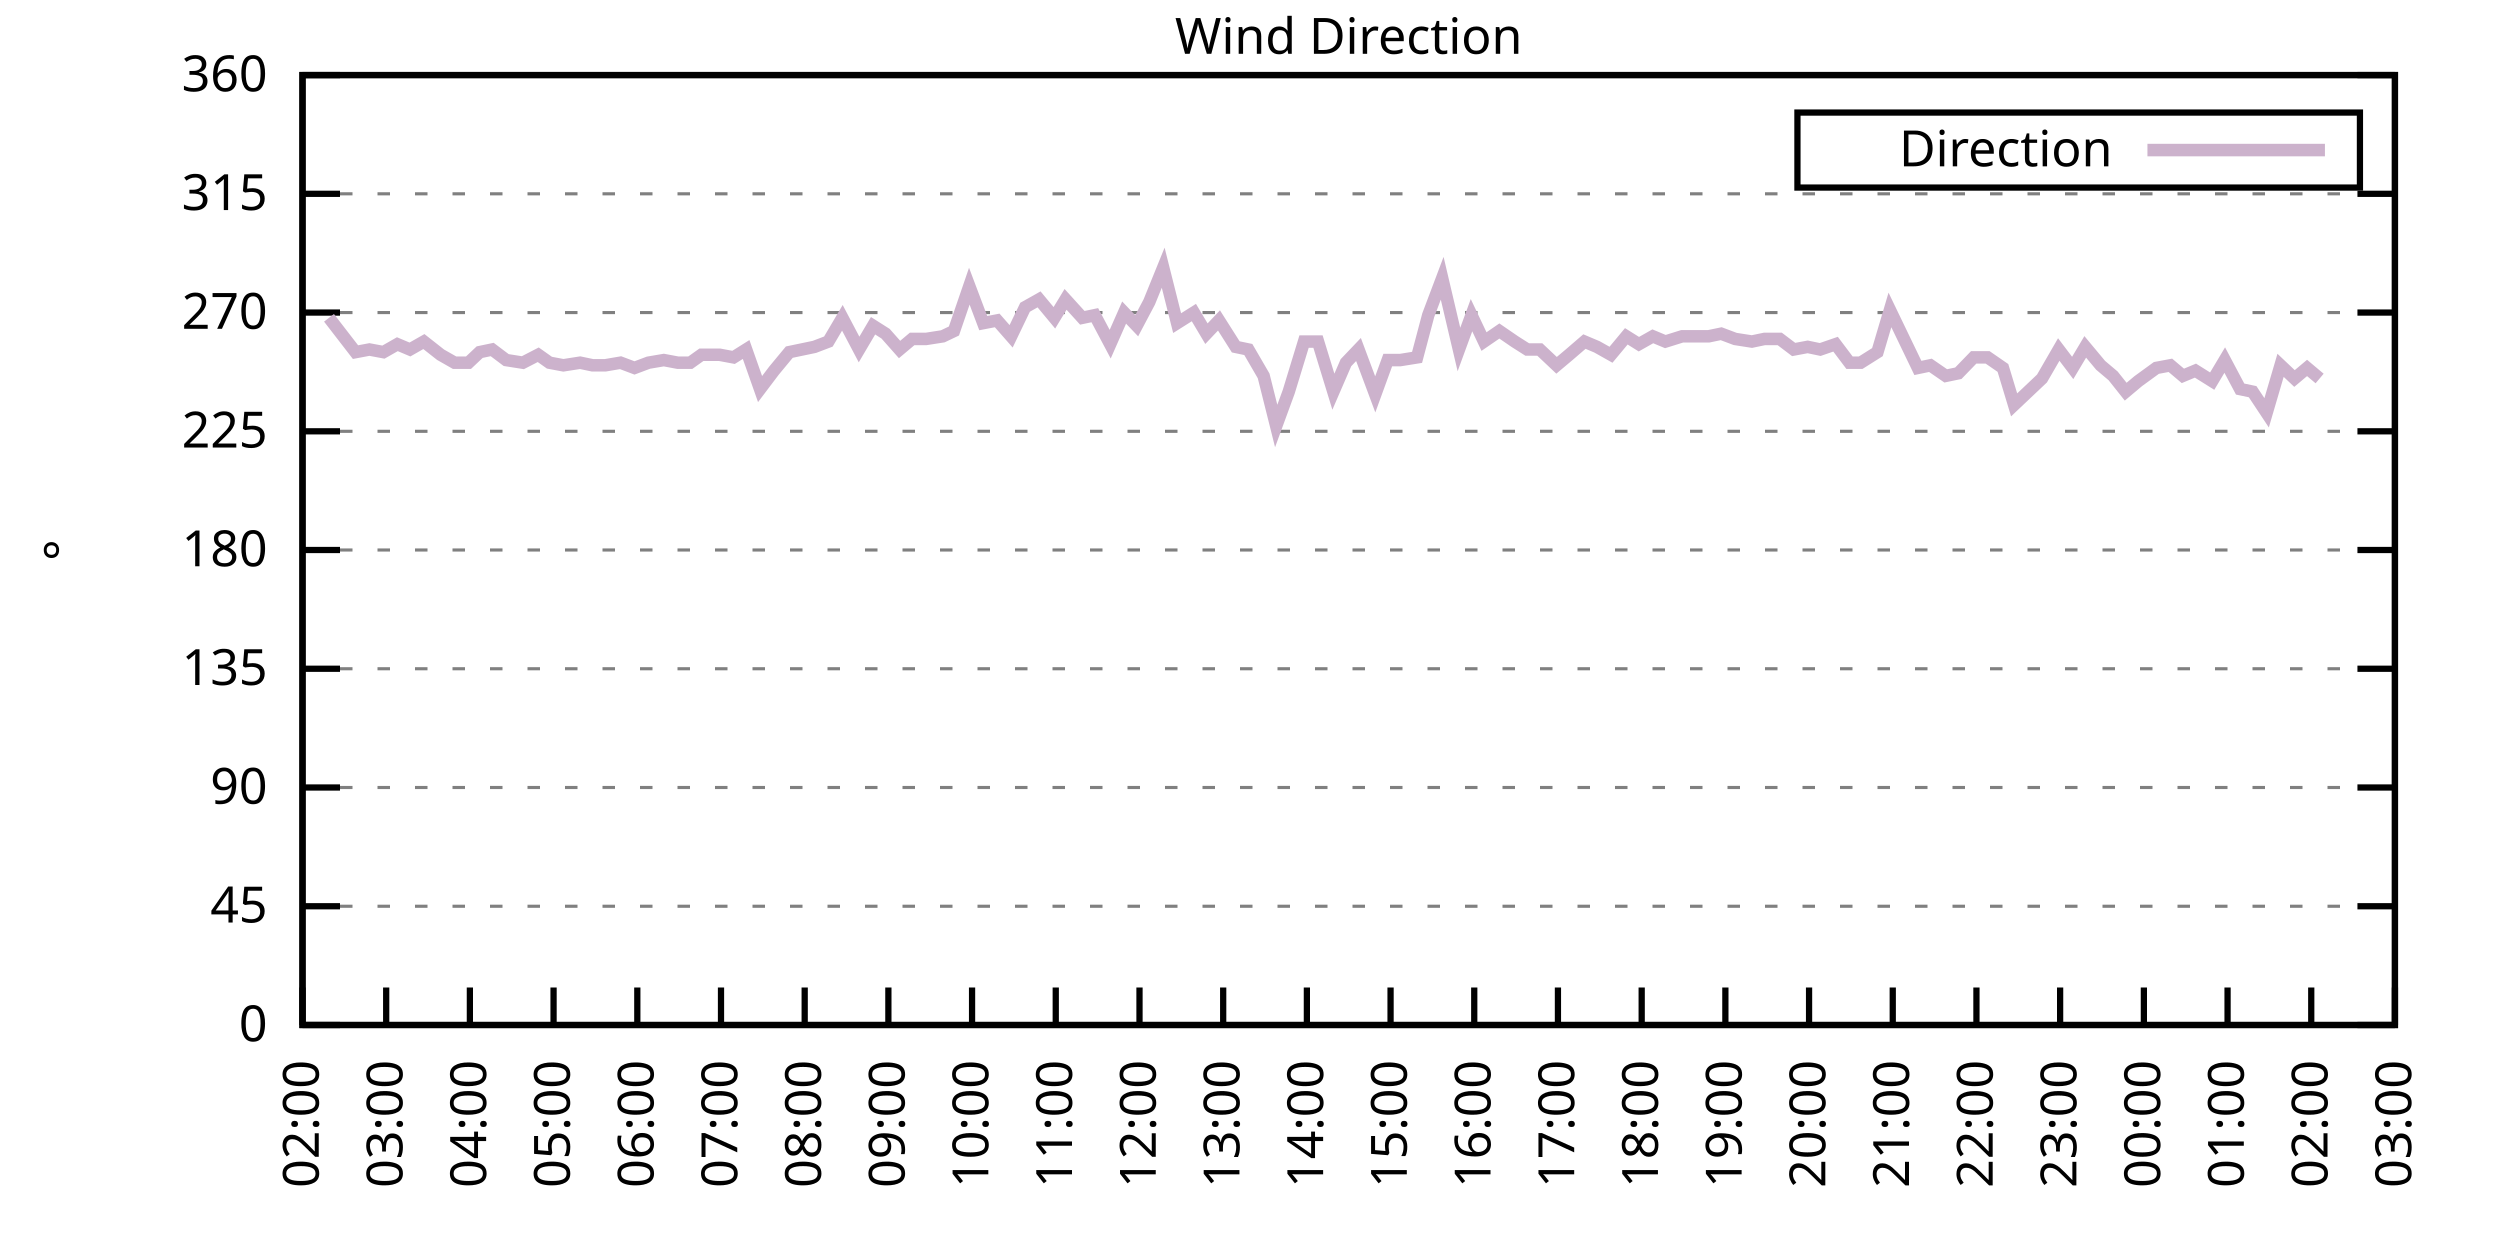
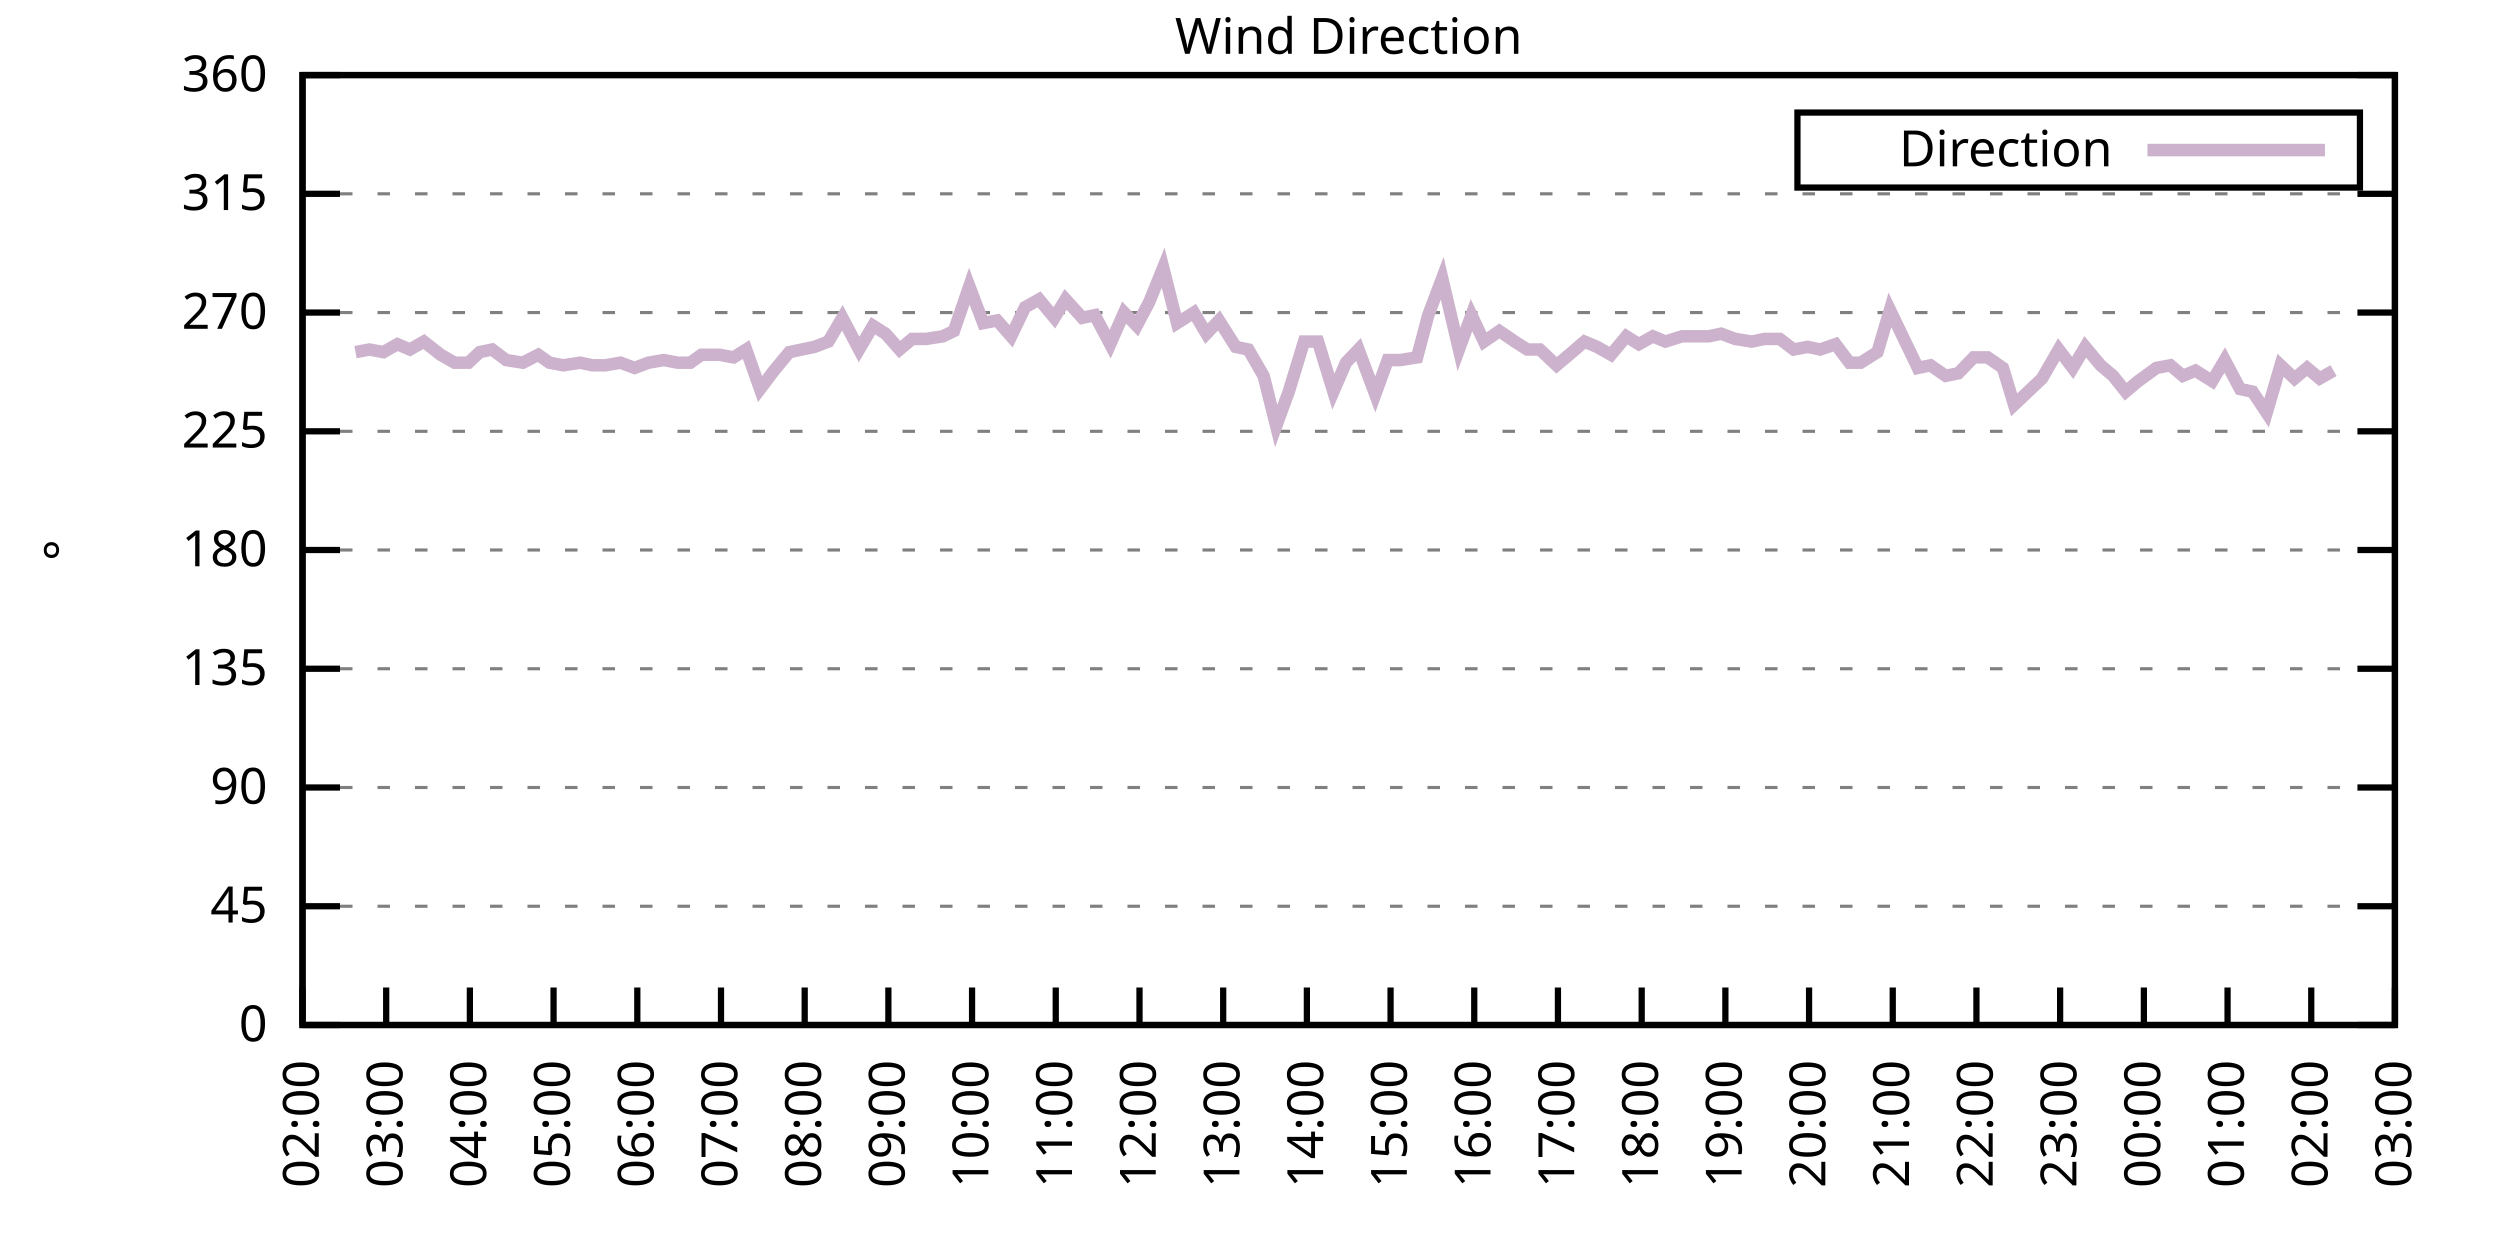
<svg xmlns="http://www.w3.org/2000/svg" xmlns:xlink="http://www.w3.org/1999/xlink" width="400" height="200" viewBox="0 0 400 200">
  <g id="gnuplot_canvas">
    <rect x="0" y="0" width="400" height="200" fill="none" />
    <defs>
      <circle id="gpDot" r="0.5" stroke-width="0.5" stroke="currentColor" />
      <path id="gpPt0" stroke-width="0.333" stroke="currentColor" d="M-1,0 h2 M0,-1 v2" />
      <path id="gpPt1" stroke-width="0.333" stroke="currentColor" d="M-1,-1 L1,1 M1,-1 L-1,1" />
      <path id="gpPt2" stroke-width="0.333" stroke="currentColor" d="M-1,0 L1,0 M0,-1 L0,1 M-1,-1 L1,1 M-1,1 L1,-1" />
      <rect id="gpPt3" stroke-width="0.333" stroke="currentColor" x="-1" y="-1" width="2" height="2" />
      <rect id="gpPt4" stroke-width="0.333" stroke="currentColor" fill="currentColor" x="-1" y="-1" width="2" height="2" />
      <circle id="gpPt5" stroke-width="0.333" stroke="currentColor" cx="0" cy="0" r="1" />
      <use xlink:href="#gpPt5" id="gpPt6" fill="currentColor" stroke="none" />
      <path id="gpPt7" stroke-width="0.333" stroke="currentColor" d="M0,-1.33 L-1.33,0.67 L1.33,0.67 z" />
      <use xlink:href="#gpPt7" id="gpPt8" fill="currentColor" stroke="none" />
      <use xlink:href="#gpPt7" id="gpPt9" stroke="currentColor" transform="rotate(180)" />
      <use xlink:href="#gpPt9" id="gpPt10" fill="currentColor" stroke="none" />
      <use xlink:href="#gpPt3" id="gpPt11" stroke="currentColor" transform="rotate(45)" />
      <use xlink:href="#gpPt11" id="gpPt12" fill="currentColor" stroke="none" />
      <path id="gpPt13" stroke-width="0.333" stroke="currentColor" d="M0,1.330 L1.265,0.411 L0.782,-1.067 L-0.782,-1.076 L-1.265,0.411 z" />
      <use xlink:href="#gpPt13" id="gpPt14" fill="currentColor" stroke="none" />
      <filter id="textbox" filterUnits="objectBoundingBox" x="0" y="0" height="1" width="1">
        <feFlood flood-color="white" flood-opacity="1" result="bgnd" />
        <feComposite in="SourceGraphic" in2="bgnd" operator="atop" />
      </filter>
      <filter id="greybox" filterUnits="objectBoundingBox" x="0" y="0" height="1" width="1">
        <feFlood flood-color="lightgrey" flood-opacity="1" result="grey" />
        <feComposite in="SourceGraphic" in2="grey" operator="atop" />
      </filter>
    </defs>
    <g fill="none" color="white" stroke="currentColor" stroke-width="1.00" stroke-linecap="butt" stroke-linejoin="miter">
</g>
    <g fill="none" color="black" stroke="currentColor" stroke-width="1.00" stroke-linecap="butt" stroke-linejoin="miter">
      <g stroke="none" shape-rendering="crispEdges">
        <polygon fill="rgb(255, 255, 255)" points="48.40,164.00 383.18,164.00 383.18,12.02 48.40,12.02 " />
      </g>
    </g>
    <g fill="none" color="black" stroke="currentColor" stroke-width="1.00" stroke-linecap="butt" stroke-linejoin="miter">
</g>
    <g fill="none" color="black" stroke="black" stroke-width="0.50" stroke-linecap="butt" stroke-linejoin="miter">
</g>
    <g fill="none" color="gray" stroke="currentColor" stroke-width="0.50" stroke-linecap="butt" stroke-linejoin="miter">
      <path stroke="gray" stroke-dasharray="2,4" class="gridline" d="M48.40,164.00 L383.19,164.00  " />
    </g>
    <g fill="none" color="gray" stroke="gray" stroke-width="1.00" stroke-linecap="butt" stroke-linejoin="miter">
</g>
    <g fill="none" color="black" stroke="currentColor" stroke-width="1.00" stroke-linecap="butt" stroke-linejoin="miter">
      <path stroke="black" d="M48.40,164.00 L54.40,164.00 M383.19,164.00 L377.19,164.00  " />
      <g transform="translate(42.80,166.60)" stroke="none" fill="black" font-family="Sans" font-size="8.00" text-anchor="end">
        <text>
          <tspan font-family="Sans"> 0</tspan>
        </text>
      </g>
    </g>
    <g fill="none" color="black" stroke="currentColor" stroke-width="1.00" stroke-linecap="butt" stroke-linejoin="miter">
</g>
    <g fill="none" color="black" stroke="black" stroke-width="0.50" stroke-linecap="butt" stroke-linejoin="miter">
</g>
    <g fill="none" color="gray" stroke="currentColor" stroke-width="0.50" stroke-linecap="butt" stroke-linejoin="miter">
      <path stroke="gray" stroke-dasharray="2,4" class="gridline" d="M48.40,145.00 L383.19,145.00  " />
    </g>
    <g fill="none" color="gray" stroke="gray" stroke-width="1.00" stroke-linecap="butt" stroke-linejoin="miter">
</g>
    <g fill="none" color="black" stroke="currentColor" stroke-width="1.00" stroke-linecap="butt" stroke-linejoin="miter">
      <path stroke="black" d="M48.40,145.00 L54.40,145.00 M383.19,145.00 L377.19,145.00  " />
      <g transform="translate(42.80,147.60)" stroke="none" fill="black" font-family="Sans" font-size="8.00" text-anchor="end">
        <text>
          <tspan font-family="Sans"> 45</tspan>
        </text>
      </g>
    </g>
    <g fill="none" color="black" stroke="currentColor" stroke-width="1.00" stroke-linecap="butt" stroke-linejoin="miter">
</g>
    <g fill="none" color="black" stroke="black" stroke-width="0.50" stroke-linecap="butt" stroke-linejoin="miter">
</g>
    <g fill="none" color="gray" stroke="currentColor" stroke-width="0.50" stroke-linecap="butt" stroke-linejoin="miter">
      <path stroke="gray" stroke-dasharray="2,4" class="gridline" d="M48.40,126.00 L383.19,126.00  " />
    </g>
    <g fill="none" color="gray" stroke="gray" stroke-width="1.00" stroke-linecap="butt" stroke-linejoin="miter">
</g>
    <g fill="none" color="black" stroke="currentColor" stroke-width="1.00" stroke-linecap="butt" stroke-linejoin="miter">
      <path stroke="black" d="M48.40,126.00 L54.40,126.00 M383.19,126.00 L377.19,126.00  " />
      <g transform="translate(42.80,128.60)" stroke="none" fill="black" font-family="Sans" font-size="8.00" text-anchor="end">
        <text>
          <tspan font-family="Sans"> 90</tspan>
        </text>
      </g>
    </g>
    <g fill="none" color="black" stroke="currentColor" stroke-width="1.00" stroke-linecap="butt" stroke-linejoin="miter">
</g>
    <g fill="none" color="black" stroke="black" stroke-width="0.50" stroke-linecap="butt" stroke-linejoin="miter">
</g>
    <g fill="none" color="gray" stroke="currentColor" stroke-width="0.50" stroke-linecap="butt" stroke-linejoin="miter">
      <path stroke="gray" stroke-dasharray="2,4" class="gridline" d="M48.40,107.00 L383.19,107.00  " />
    </g>
    <g fill="none" color="gray" stroke="gray" stroke-width="1.00" stroke-linecap="butt" stroke-linejoin="miter">
</g>
    <g fill="none" color="black" stroke="currentColor" stroke-width="1.00" stroke-linecap="butt" stroke-linejoin="miter">
      <path stroke="black" d="M48.40,107.00 L54.40,107.00 M383.19,107.00 L377.19,107.00  " />
      <g transform="translate(42.80,109.60)" stroke="none" fill="black" font-family="Sans" font-size="8.00" text-anchor="end">
        <text>
          <tspan font-family="Sans"> 135</tspan>
        </text>
      </g>
    </g>
    <g fill="none" color="black" stroke="currentColor" stroke-width="1.00" stroke-linecap="butt" stroke-linejoin="miter">
</g>
    <g fill="none" color="black" stroke="black" stroke-width="0.50" stroke-linecap="butt" stroke-linejoin="miter">
</g>
    <g fill="none" color="gray" stroke="currentColor" stroke-width="0.50" stroke-linecap="butt" stroke-linejoin="miter">
      <path stroke="gray" stroke-dasharray="2,4" class="gridline" d="M48.40,88.00 L383.19,88.00  " />
    </g>
    <g fill="none" color="gray" stroke="gray" stroke-width="1.00" stroke-linecap="butt" stroke-linejoin="miter">
</g>
    <g fill="none" color="black" stroke="currentColor" stroke-width="1.00" stroke-linecap="butt" stroke-linejoin="miter">
      <path stroke="black" d="M48.40,88.00 L54.40,88.00 M383.19,88.00 L377.19,88.00  " />
      <g transform="translate(42.80,90.60)" stroke="none" fill="black" font-family="Sans" font-size="8.00" text-anchor="end">
        <text>
          <tspan font-family="Sans"> 180</tspan>
        </text>
      </g>
    </g>
    <g fill="none" color="black" stroke="currentColor" stroke-width="1.00" stroke-linecap="butt" stroke-linejoin="miter">
</g>
    <g fill="none" color="black" stroke="black" stroke-width="0.50" stroke-linecap="butt" stroke-linejoin="miter">
</g>
    <g fill="none" color="gray" stroke="currentColor" stroke-width="0.50" stroke-linecap="butt" stroke-linejoin="miter">
      <path stroke="gray" stroke-dasharray="2,4" class="gridline" d="M48.40,69.01 L383.19,69.01  " />
    </g>
    <g fill="none" color="gray" stroke="gray" stroke-width="1.00" stroke-linecap="butt" stroke-linejoin="miter">
</g>
    <g fill="none" color="black" stroke="currentColor" stroke-width="1.00" stroke-linecap="butt" stroke-linejoin="miter">
      <path stroke="black" d="M48.40,69.01 L54.40,69.01 M383.19,69.01 L377.19,69.01  " />
      <g transform="translate(42.80,71.61)" stroke="none" fill="black" font-family="Sans" font-size="8.00" text-anchor="end">
        <text>
          <tspan font-family="Sans"> 225</tspan>
        </text>
      </g>
    </g>
    <g fill="none" color="black" stroke="currentColor" stroke-width="1.00" stroke-linecap="butt" stroke-linejoin="miter">
</g>
    <g fill="none" color="black" stroke="black" stroke-width="0.50" stroke-linecap="butt" stroke-linejoin="miter">
</g>
    <g fill="none" color="gray" stroke="currentColor" stroke-width="0.50" stroke-linecap="butt" stroke-linejoin="miter">
      <path stroke="gray" stroke-dasharray="2,4" class="gridline" d="M48.40,50.01 L383.19,50.01  " />
    </g>
    <g fill="none" color="gray" stroke="gray" stroke-width="1.00" stroke-linecap="butt" stroke-linejoin="miter">
</g>
    <g fill="none" color="black" stroke="currentColor" stroke-width="1.00" stroke-linecap="butt" stroke-linejoin="miter">
      <path stroke="black" d="M48.40,50.01 L54.40,50.01 M383.19,50.01 L377.19,50.01  " />
      <g transform="translate(42.80,52.61)" stroke="none" fill="black" font-family="Sans" font-size="8.00" text-anchor="end">
        <text>
          <tspan font-family="Sans"> 270</tspan>
        </text>
      </g>
    </g>
    <g fill="none" color="black" stroke="currentColor" stroke-width="1.00" stroke-linecap="butt" stroke-linejoin="miter">
</g>
    <g fill="none" color="black" stroke="black" stroke-width="0.50" stroke-linecap="butt" stroke-linejoin="miter">
</g>
    <g fill="none" color="gray" stroke="currentColor" stroke-width="0.50" stroke-linecap="butt" stroke-linejoin="miter">
      <path stroke="gray" stroke-dasharray="2,4" class="gridline" d="M48.40,31.01 L383.19,31.01  " />
    </g>
    <g fill="none" color="gray" stroke="gray" stroke-width="1.00" stroke-linecap="butt" stroke-linejoin="miter">
</g>
    <g fill="none" color="black" stroke="currentColor" stroke-width="1.00" stroke-linecap="butt" stroke-linejoin="miter">
      <path stroke="black" d="M48.40,31.01 L54.40,31.01 M383.19,31.01 L377.19,31.01  " />
      <g transform="translate(42.80,33.61)" stroke="none" fill="black" font-family="Sans" font-size="8.00" text-anchor="end">
        <text>
          <tspan font-family="Sans"> 315</tspan>
        </text>
      </g>
    </g>
    <g fill="none" color="black" stroke="currentColor" stroke-width="1.00" stroke-linecap="butt" stroke-linejoin="miter">
</g>
    <g fill="none" color="black" stroke="black" stroke-width="0.50" stroke-linecap="butt" stroke-linejoin="miter">
</g>
    <g fill="none" color="gray" stroke="currentColor" stroke-width="0.50" stroke-linecap="butt" stroke-linejoin="miter">
      <path stroke="gray" stroke-dasharray="2,4" class="gridline" d="M48.40,12.01 L383.19,12.01  " />
    </g>
    <g fill="none" color="gray" stroke="gray" stroke-width="1.00" stroke-linecap="butt" stroke-linejoin="miter">
</g>
    <g fill="none" color="black" stroke="currentColor" stroke-width="1.00" stroke-linecap="butt" stroke-linejoin="miter">
      <path stroke="black" d="M48.40,12.01 L54.40,12.01 M383.19,12.01 L377.19,12.01  " />
      <g transform="translate(42.80,14.61)" stroke="none" fill="black" font-family="Sans" font-size="8.00" text-anchor="end">
        <text>
          <tspan font-family="Sans"> 360</tspan>
        </text>
      </g>
    </g>
    <g fill="none" color="black" stroke="currentColor" stroke-width="1.00" stroke-linecap="butt" stroke-linejoin="miter">
      <path stroke="black" d="M48.40,164.00 L48.40,158.00  " />
      <g transform="translate(51.00,169.60) rotate(270.00)" stroke="none" fill="black" font-family="Sans" font-size="8.00" text-anchor="end">
        <text>
          <tspan font-family="Sans">02:00</tspan>
        </text>
      </g>
    </g>
    <g fill="none" color="black" stroke="currentColor" stroke-width="1.00" stroke-linecap="butt" stroke-linejoin="miter">
      <path stroke="black" d="M61.79,164.00 L61.79,158.00  " />
      <g transform="translate(64.39,169.60) rotate(270.00)" stroke="none" fill="black" font-family="Sans" font-size="8.00" text-anchor="end">
        <text>
          <tspan font-family="Sans">03:00</tspan>
        </text>
      </g>
    </g>
    <g fill="none" color="black" stroke="currentColor" stroke-width="1.00" stroke-linecap="butt" stroke-linejoin="miter">
      <path stroke="black" d="M75.18,164.00 L75.18,158.00  " />
      <g transform="translate(77.78,169.60) rotate(270.00)" stroke="none" fill="black" font-family="Sans" font-size="8.00" text-anchor="end">
        <text>
          <tspan font-family="Sans">04:00</tspan>
        </text>
      </g>
    </g>
    <g fill="none" color="black" stroke="currentColor" stroke-width="1.00" stroke-linecap="butt" stroke-linejoin="miter">
      <path stroke="black" d="M88.57,164.00 L88.57,158.00  " />
      <g transform="translate(91.17,169.60) rotate(270.00)" stroke="none" fill="black" font-family="Sans" font-size="8.00" text-anchor="end">
        <text>
          <tspan font-family="Sans">05:00</tspan>
        </text>
      </g>
    </g>
    <g fill="none" color="black" stroke="currentColor" stroke-width="1.00" stroke-linecap="butt" stroke-linejoin="miter">
      <path stroke="black" d="M101.97,164.00 L101.97,158.00  " />
      <g transform="translate(104.57,169.60) rotate(270.00)" stroke="none" fill="black" font-family="Sans" font-size="8.00" text-anchor="end">
        <text>
          <tspan font-family="Sans">06:00</tspan>
        </text>
      </g>
    </g>
    <g fill="none" color="black" stroke="currentColor" stroke-width="1.00" stroke-linecap="butt" stroke-linejoin="miter">
      <path stroke="black" d="M115.36,164.00 L115.36,158.00  " />
      <g transform="translate(117.96,169.60) rotate(270.00)" stroke="none" fill="black" font-family="Sans" font-size="8.00" text-anchor="end">
        <text>
          <tspan font-family="Sans">07:00</tspan>
        </text>
      </g>
    </g>
    <g fill="none" color="black" stroke="currentColor" stroke-width="1.00" stroke-linecap="butt" stroke-linejoin="miter">
      <path stroke="black" d="M128.75,164.00 L128.75,158.00  " />
      <g transform="translate(131.35,169.60) rotate(270.00)" stroke="none" fill="black" font-family="Sans" font-size="8.00" text-anchor="end">
        <text>
          <tspan font-family="Sans">08:00</tspan>
        </text>
      </g>
    </g>
    <g fill="none" color="black" stroke="currentColor" stroke-width="1.00" stroke-linecap="butt" stroke-linejoin="miter">
      <path stroke="black" d="M142.14,164.00 L142.14,158.00  " />
      <g transform="translate(144.74,169.60) rotate(270.00)" stroke="none" fill="black" font-family="Sans" font-size="8.00" text-anchor="end">
        <text>
          <tspan font-family="Sans">09:00</tspan>
        </text>
      </g>
    </g>
    <g fill="none" color="black" stroke="currentColor" stroke-width="1.00" stroke-linecap="butt" stroke-linejoin="miter">
      <path stroke="black" d="M155.53,164.00 L155.53,158.00  " />
      <g transform="translate(158.13,169.60) rotate(270.00)" stroke="none" fill="black" font-family="Sans" font-size="8.00" text-anchor="end">
        <text>
          <tspan font-family="Sans">10:00</tspan>
        </text>
      </g>
    </g>
    <g fill="none" color="black" stroke="currentColor" stroke-width="1.00" stroke-linecap="butt" stroke-linejoin="miter">
      <path stroke="black" d="M168.92,164.00 L168.92,158.00  " />
      <g transform="translate(171.52,169.60) rotate(270.00)" stroke="none" fill="black" font-family="Sans" font-size="8.00" text-anchor="end">
        <text>
          <tspan font-family="Sans">11:00</tspan>
        </text>
      </g>
    </g>
    <g fill="none" color="black" stroke="currentColor" stroke-width="1.00" stroke-linecap="butt" stroke-linejoin="miter">
      <path stroke="black" d="M182.32,164.00 L182.32,158.00  " />
      <g transform="translate(184.92,169.60) rotate(270.00)" stroke="none" fill="black" font-family="Sans" font-size="8.00" text-anchor="end">
        <text>
          <tspan font-family="Sans">12:00</tspan>
        </text>
      </g>
    </g>
    <g fill="none" color="black" stroke="currentColor" stroke-width="1.00" stroke-linecap="butt" stroke-linejoin="miter">
      <path stroke="black" d="M195.71,164.00 L195.71,158.00  " />
      <g transform="translate(198.31,169.60) rotate(270.00)" stroke="none" fill="black" font-family="Sans" font-size="8.00" text-anchor="end">
        <text>
          <tspan font-family="Sans">13:00</tspan>
        </text>
      </g>
    </g>
    <g fill="none" color="black" stroke="currentColor" stroke-width="1.00" stroke-linecap="butt" stroke-linejoin="miter">
      <path stroke="black" d="M209.10,164.00 L209.10,158.00  " />
      <g transform="translate(211.70,169.60) rotate(270.00)" stroke="none" fill="black" font-family="Sans" font-size="8.00" text-anchor="end">
        <text>
          <tspan font-family="Sans">14:00</tspan>
        </text>
      </g>
    </g>
    <g fill="none" color="black" stroke="currentColor" stroke-width="1.00" stroke-linecap="butt" stroke-linejoin="miter">
      <path stroke="black" d="M222.49,164.00 L222.49,158.00  " />
      <g transform="translate(225.09,169.60) rotate(270.00)" stroke="none" fill="black" font-family="Sans" font-size="8.00" text-anchor="end">
        <text>
          <tspan font-family="Sans">15:00</tspan>
        </text>
      </g>
    </g>
    <g fill="none" color="black" stroke="currentColor" stroke-width="1.00" stroke-linecap="butt" stroke-linejoin="miter">
      <path stroke="black" d="M235.88,164.00 L235.88,158.00  " />
      <g transform="translate(238.48,169.60) rotate(270.00)" stroke="none" fill="black" font-family="Sans" font-size="8.00" text-anchor="end">
        <text>
          <tspan font-family="Sans">16:00</tspan>
        </text>
      </g>
    </g>
    <g fill="none" color="black" stroke="currentColor" stroke-width="1.00" stroke-linecap="butt" stroke-linejoin="miter">
      <path stroke="black" d="M249.27,164.00 L249.27,158.00  " />
      <g transform="translate(251.87,169.60) rotate(270.00)" stroke="none" fill="black" font-family="Sans" font-size="8.00" text-anchor="end">
        <text>
          <tspan font-family="Sans">17:00</tspan>
        </text>
      </g>
    </g>
    <g fill="none" color="black" stroke="currentColor" stroke-width="1.00" stroke-linecap="butt" stroke-linejoin="miter">
      <path stroke="black" d="M262.67,164.00 L262.67,158.00  " />
      <g transform="translate(265.27,169.60) rotate(270.00)" stroke="none" fill="black" font-family="Sans" font-size="8.00" text-anchor="end">
        <text>
          <tspan font-family="Sans">18:00</tspan>
        </text>
      </g>
    </g>
    <g fill="none" color="black" stroke="currentColor" stroke-width="1.00" stroke-linecap="butt" stroke-linejoin="miter">
      <path stroke="black" d="M276.06,164.00 L276.06,158.00  " />
      <g transform="translate(278.66,169.60) rotate(270.00)" stroke="none" fill="black" font-family="Sans" font-size="8.00" text-anchor="end">
        <text>
          <tspan font-family="Sans">19:00</tspan>
        </text>
      </g>
    </g>
    <g fill="none" color="black" stroke="currentColor" stroke-width="1.00" stroke-linecap="butt" stroke-linejoin="miter">
      <path stroke="black" d="M289.45,164.00 L289.45,158.00  " />
      <g transform="translate(292.05,169.60) rotate(270.00)" stroke="none" fill="black" font-family="Sans" font-size="8.00" text-anchor="end">
        <text>
          <tspan font-family="Sans">20:00</tspan>
        </text>
      </g>
    </g>
    <g fill="none" color="black" stroke="currentColor" stroke-width="1.00" stroke-linecap="butt" stroke-linejoin="miter">
      <path stroke="black" d="M302.84,164.00 L302.84,158.00  " />
      <g transform="translate(305.44,169.60) rotate(270.00)" stroke="none" fill="black" font-family="Sans" font-size="8.00" text-anchor="end">
        <text>
          <tspan font-family="Sans">21:00</tspan>
        </text>
      </g>
    </g>
    <g fill="none" color="black" stroke="currentColor" stroke-width="1.00" stroke-linecap="butt" stroke-linejoin="miter">
      <path stroke="black" d="M316.23,164.00 L316.23,158.00  " />
      <g transform="translate(318.83,169.60) rotate(270.00)" stroke="none" fill="black" font-family="Sans" font-size="8.00" text-anchor="end">
        <text>
          <tspan font-family="Sans">22:00</tspan>
        </text>
      </g>
    </g>
    <g fill="none" color="black" stroke="currentColor" stroke-width="1.00" stroke-linecap="butt" stroke-linejoin="miter">
      <path stroke="black" d="M329.62,164.00 L329.62,158.00  " />
      <g transform="translate(332.22,169.60) rotate(270.00)" stroke="none" fill="black" font-family="Sans" font-size="8.00" text-anchor="end">
        <text>
          <tspan font-family="Sans">23:00</tspan>
        </text>
      </g>
    </g>
    <g fill="none" color="black" stroke="currentColor" stroke-width="1.00" stroke-linecap="butt" stroke-linejoin="miter">
      <path stroke="black" d="M343.02,164.00 L343.02,158.00  " />
      <g transform="translate(345.62,169.60) rotate(270.00)" stroke="none" fill="black" font-family="Sans" font-size="8.00" text-anchor="end">
        <text>
          <tspan font-family="Sans">00:00</tspan>
        </text>
      </g>
    </g>
    <g fill="none" color="black" stroke="currentColor" stroke-width="1.00" stroke-linecap="butt" stroke-linejoin="miter">
      <path stroke="black" d="M356.41,164.00 L356.41,158.00  " />
      <g transform="translate(359.01,169.60) rotate(270.00)" stroke="none" fill="black" font-family="Sans" font-size="8.00" text-anchor="end">
        <text>
          <tspan font-family="Sans">01:00</tspan>
        </text>
      </g>
    </g>
    <g fill="none" color="black" stroke="currentColor" stroke-width="1.00" stroke-linecap="butt" stroke-linejoin="miter">
      <path stroke="black" d="M369.80,164.00 L369.80,158.00  " />
      <g transform="translate(372.40,169.60) rotate(270.00)" stroke="none" fill="black" font-family="Sans" font-size="8.00" text-anchor="end">
        <text>
          <tspan font-family="Sans">02:00</tspan>
        </text>
      </g>
    </g>
    <g fill="none" color="black" stroke="currentColor" stroke-width="1.00" stroke-linecap="butt" stroke-linejoin="miter">
      <path stroke="black" d="M383.19,164.00 L383.19,158.00  " />
      <g transform="translate(385.79,169.60) rotate(270.00)" stroke="none" fill="black" font-family="Sans" font-size="8.00" text-anchor="end">
        <text>
          <tspan font-family="Sans">03:00</tspan>
        </text>
      </g>
    </g>
    <g fill="none" color="black" stroke="currentColor" stroke-width="1.00" stroke-linecap="butt" stroke-linejoin="miter">
</g>
    <g fill="none" color="black" stroke="currentColor" stroke-width="1.00" stroke-linecap="butt" stroke-linejoin="miter">
      <path stroke="black" d="M48.40,12.01 L48.40,164.00 L383.19,164.00 L383.19,12.01 L48.40,12.01 Z  " />
    </g>
    <g fill="none" color="black" stroke="currentColor" stroke-width="1.00" stroke-linecap="butt" stroke-linejoin="miter">
</g>
    <g fill="none" color="black" stroke="currentColor" stroke-width="1.00" stroke-linecap="butt" stroke-linejoin="miter">
      <path stroke="black" d="M287.59,30.01 L287.59,18.01 L377.59,18.01 L377.59,30.01 L287.59,30.01 Z  " />
    </g>
    <g id="Wind_direction_plot_1">
      <g fill="none" color="white" stroke="black" stroke-width="2.00" stroke-linecap="butt" stroke-linejoin="miter">
</g>
      <g fill="none" color="black" stroke="currentColor" stroke-width="2.00" stroke-linecap="butt" stroke-linejoin="miter">
        <g transform="translate(337.99,26.61)" stroke="none" fill="black" font-family="Sans" font-size="8.00" text-anchor="end">
          <text>
            <tspan font-family="Sans">Direction</tspan>
          </text>
        </g>
      </g>
      <g fill="none" color="black" stroke="currentColor" stroke-width="2.00" stroke-linecap="butt" stroke-linejoin="miter">
-         <path stroke="rgb(204, 178, 204)" d="M343.59,24.01 L371.99,24.01 M52.64,50.85 L56.88,56.34 L59.11,55.92 L61.35,56.34 L63.58,55.07 L65.59,55.92   L67.82,54.65 L70.50,56.76 L72.73,58.03 L74.96,58.03 L76.75,56.34 L78.75,55.92 L80.99,57.61 L83.66,58.03   L86.12,56.76 L87.91,58.03 L90.14,58.45 L92.82,58.03 L94.82,58.45 L96.83,58.45 L99.29,58.03 L101.52,58.87   L103.75,58.03 L106.21,57.61 L108.44,58.03 L110.45,58.03 L112.23,56.76 L115.13,56.76 L117.37,57.18 L119.38,55.92   L121.61,62.25 L123.84,59.30 L126.29,56.34 L128.30,55.92 L130.31,55.50 L132.54,54.65 L134.78,50.85 L137.45,55.92   L139.69,52.12 L141.69,53.39 L143.93,55.92 L145.94,54.23 L148.17,54.23 L150.85,53.81 L152.63,52.96 L155.09,45.79   L157.32,51.70 L159.55,51.27 L161.78,53.81 L164.01,49.16 L166.25,47.90 L168.70,50.85 L170.49,47.90 L173.17,50.85   L175.17,50.43 L177.63,55.07 L179.86,50.01 L181.87,52.12 L183.88,48.32 L186.11,42.83 L188.34,51.70 L191.02,50.01   L193.03,53.39 L195.04,51.27 L197.72,55.50 L199.73,55.92 L202.18,60.14 L204.19,68.16 L206.20,62.67 L208.65,54.65   L210.88,54.65 L213.34,62.67 L215.35,58.03 L217.36,55.92 L220.04,63.10 L222.04,57.61 L224.05,57.61 L226.73,57.18   L228.52,50.43 L230.75,44.52 L233.43,55.92 L235.44,50.43 L237.44,54.65 L239.90,52.96 L242.36,54.65 L244.36,55.92   L246.37,55.92 L249.05,58.45 L251.06,56.76 L253.51,54.65 L255.52,55.50 L257.76,56.76 L260.21,53.81 L262.22,55.07   L264.45,53.81 L266.46,54.65 L269.14,53.81 L271.15,53.81 L273.38,53.81 L275.39,53.39 L277.62,54.23 L280.30,54.65   L282.31,54.23 L284.76,54.23 L286.99,55.92 L289.23,55.50 L291.23,55.92 L293.69,55.07 L295.92,58.03 L297.71,58.03   L300.39,56.34 L302.39,49.59 L306.86,58.87 L308.87,58.45 L311.32,60.14 L313.33,59.72 L315.79,57.18 L318.02,57.18   L320.47,58.87 L322.26,64.78 L324.49,62.67 L326.72,60.56 L329.40,55.92 L331.63,58.87 L333.64,55.50 L336.10,58.45   L338.10,60.14 L340.11,62.67 L342.12,60.98 L345.02,58.87 L347.26,58.45 L349.26,60.14 L351.27,59.30 L353.95,60.98   L355.96,57.61 L358.42,62.25 L360.42,62.67 L362.66,66.05 L364.89,58.45 L367.12,60.56 L369.13,58.87 L371.14,60.56    " />
+         <path stroke="rgb(204, 178, 204)" d="M343.59,24.01 L371.99,24.01 M56.88,56.34 L59.11,55.92 L61.35,56.34 L63.58,55.07 L65.59,55.92 L67.82,54.65   L70.50,56.76 L72.73,58.03 L74.96,58.03 L76.75,56.34 L78.75,55.92 L80.99,57.61 L83.66,58.03 L86.12,56.76   L87.91,58.03 L90.14,58.45 L92.82,58.03 L94.82,58.45 L96.83,58.45 L99.29,58.03 L101.52,58.87 L103.75,58.03   L106.21,57.61 L108.44,58.03 L110.45,58.03 L112.23,56.76 L115.13,56.76 L117.37,57.18 L119.38,55.92 L121.61,62.25   L123.84,59.30 L126.29,56.34 L128.30,55.92 L130.31,55.50 L132.54,54.65 L134.78,50.85 L137.45,55.92 L139.69,52.12   L141.69,53.39 L143.93,55.92 L145.94,54.23 L148.17,54.23 L150.85,53.81 L152.63,52.96 L155.09,45.79 L157.32,51.70   L159.55,51.27 L161.78,53.81 L164.01,49.16 L166.25,47.90 L168.70,50.85 L170.49,47.90 L173.17,50.85 L175.17,50.43   L177.63,55.07 L179.86,50.01 L181.87,52.12 L183.88,48.32 L186.11,42.83 L188.34,51.70 L191.02,50.01 L193.03,53.39   L195.04,51.27 L197.72,55.50 L199.73,55.92 L202.18,60.14 L204.19,68.16 L206.20,62.67 L208.65,54.65 L210.88,54.65   L213.34,62.67 L215.35,58.03 L217.36,55.92 L220.04,63.10 L222.04,57.61 L224.05,57.61 L226.73,57.18 L228.52,50.43   L230.75,44.52 L233.43,55.92 L235.44,50.43 L237.44,54.65 L239.90,52.96 L242.36,54.65 L244.36,55.92 L246.37,55.92   L249.05,58.45 L251.06,56.76 L253.51,54.65 L255.52,55.50 L257.76,56.76 L260.21,53.81 L262.22,55.07 L264.45,53.81   L266.46,54.65 L269.14,53.81 L271.15,53.81 L273.38,53.81 L275.39,53.39 L277.62,54.23 L280.30,54.65 L282.31,54.23   L284.76,54.23 L286.99,55.92 L289.23,55.50 L291.23,55.92 L293.69,55.07 L295.92,58.03 L297.71,58.03 L300.39,56.34   L302.39,49.59 L306.86,58.87 L308.87,58.45 L311.32,60.14 L313.33,59.72 L315.79,57.18 L318.02,57.18 L320.47,58.87   L322.26,64.78 L324.49,62.67 L326.72,60.56 L329.40,55.92 L331.63,58.87 L333.64,55.50 L336.10,58.45 L338.10,60.14   L340.11,62.67 L342.12,60.98 L345.02,58.87 L347.26,58.45 L349.26,60.14 L351.27,59.30 L353.95,60.98 L355.96,57.61   L358.42,62.25 L360.42,62.67 L362.66,66.05 L364.89,58.45 L367.12,60.56 L369.13,58.87 L371.14,60.56 L373.37,59.30    " />
      </g>
    </g>
    <g fill="none" color="black" stroke="currentColor" stroke-width="2.00" stroke-linecap="butt" stroke-linejoin="miter">
</g>
    <g fill="none" color="black" stroke="black" stroke-width="1.00" stroke-linecap="butt" stroke-linejoin="miter">
</g>
    <g fill="none" color="black" stroke="currentColor" stroke-width="1.00" stroke-linecap="butt" stroke-linejoin="miter">
      <path stroke="black" d="M48.40,12.01 L48.40,164.00 L383.19,164.00 L383.19,12.01 L48.40,12.01 Z  " />
      <g transform="translate(12.80,88.01) rotate(270.00)" stroke="none" fill="black" font-family="Sans" font-size="8.00" text-anchor="middle">
        <text>
          <tspan font-family="Sans">°</tspan>
        </text>
      </g>
    </g>
    <g fill="none" color="black" stroke="currentColor" stroke-width="1.00" stroke-linecap="butt" stroke-linejoin="miter">
</g>
    <g fill="none" color="black" stroke="currentColor" stroke-width="1.00" stroke-linecap="butt" stroke-linejoin="miter">
      <g transform="translate(215.79,8.61)" stroke="none" fill="black" font-family="Sans" font-size="8.00" text-anchor="middle">
        <text>
          <tspan font-family="Sans">Wind Direction</tspan>
        </text>
      </g>
    </g>
    <g fill="none" color="black" stroke="currentColor" stroke-width="1.00" stroke-linecap="butt" stroke-linejoin="miter">
</g>
  </g>
</svg>
